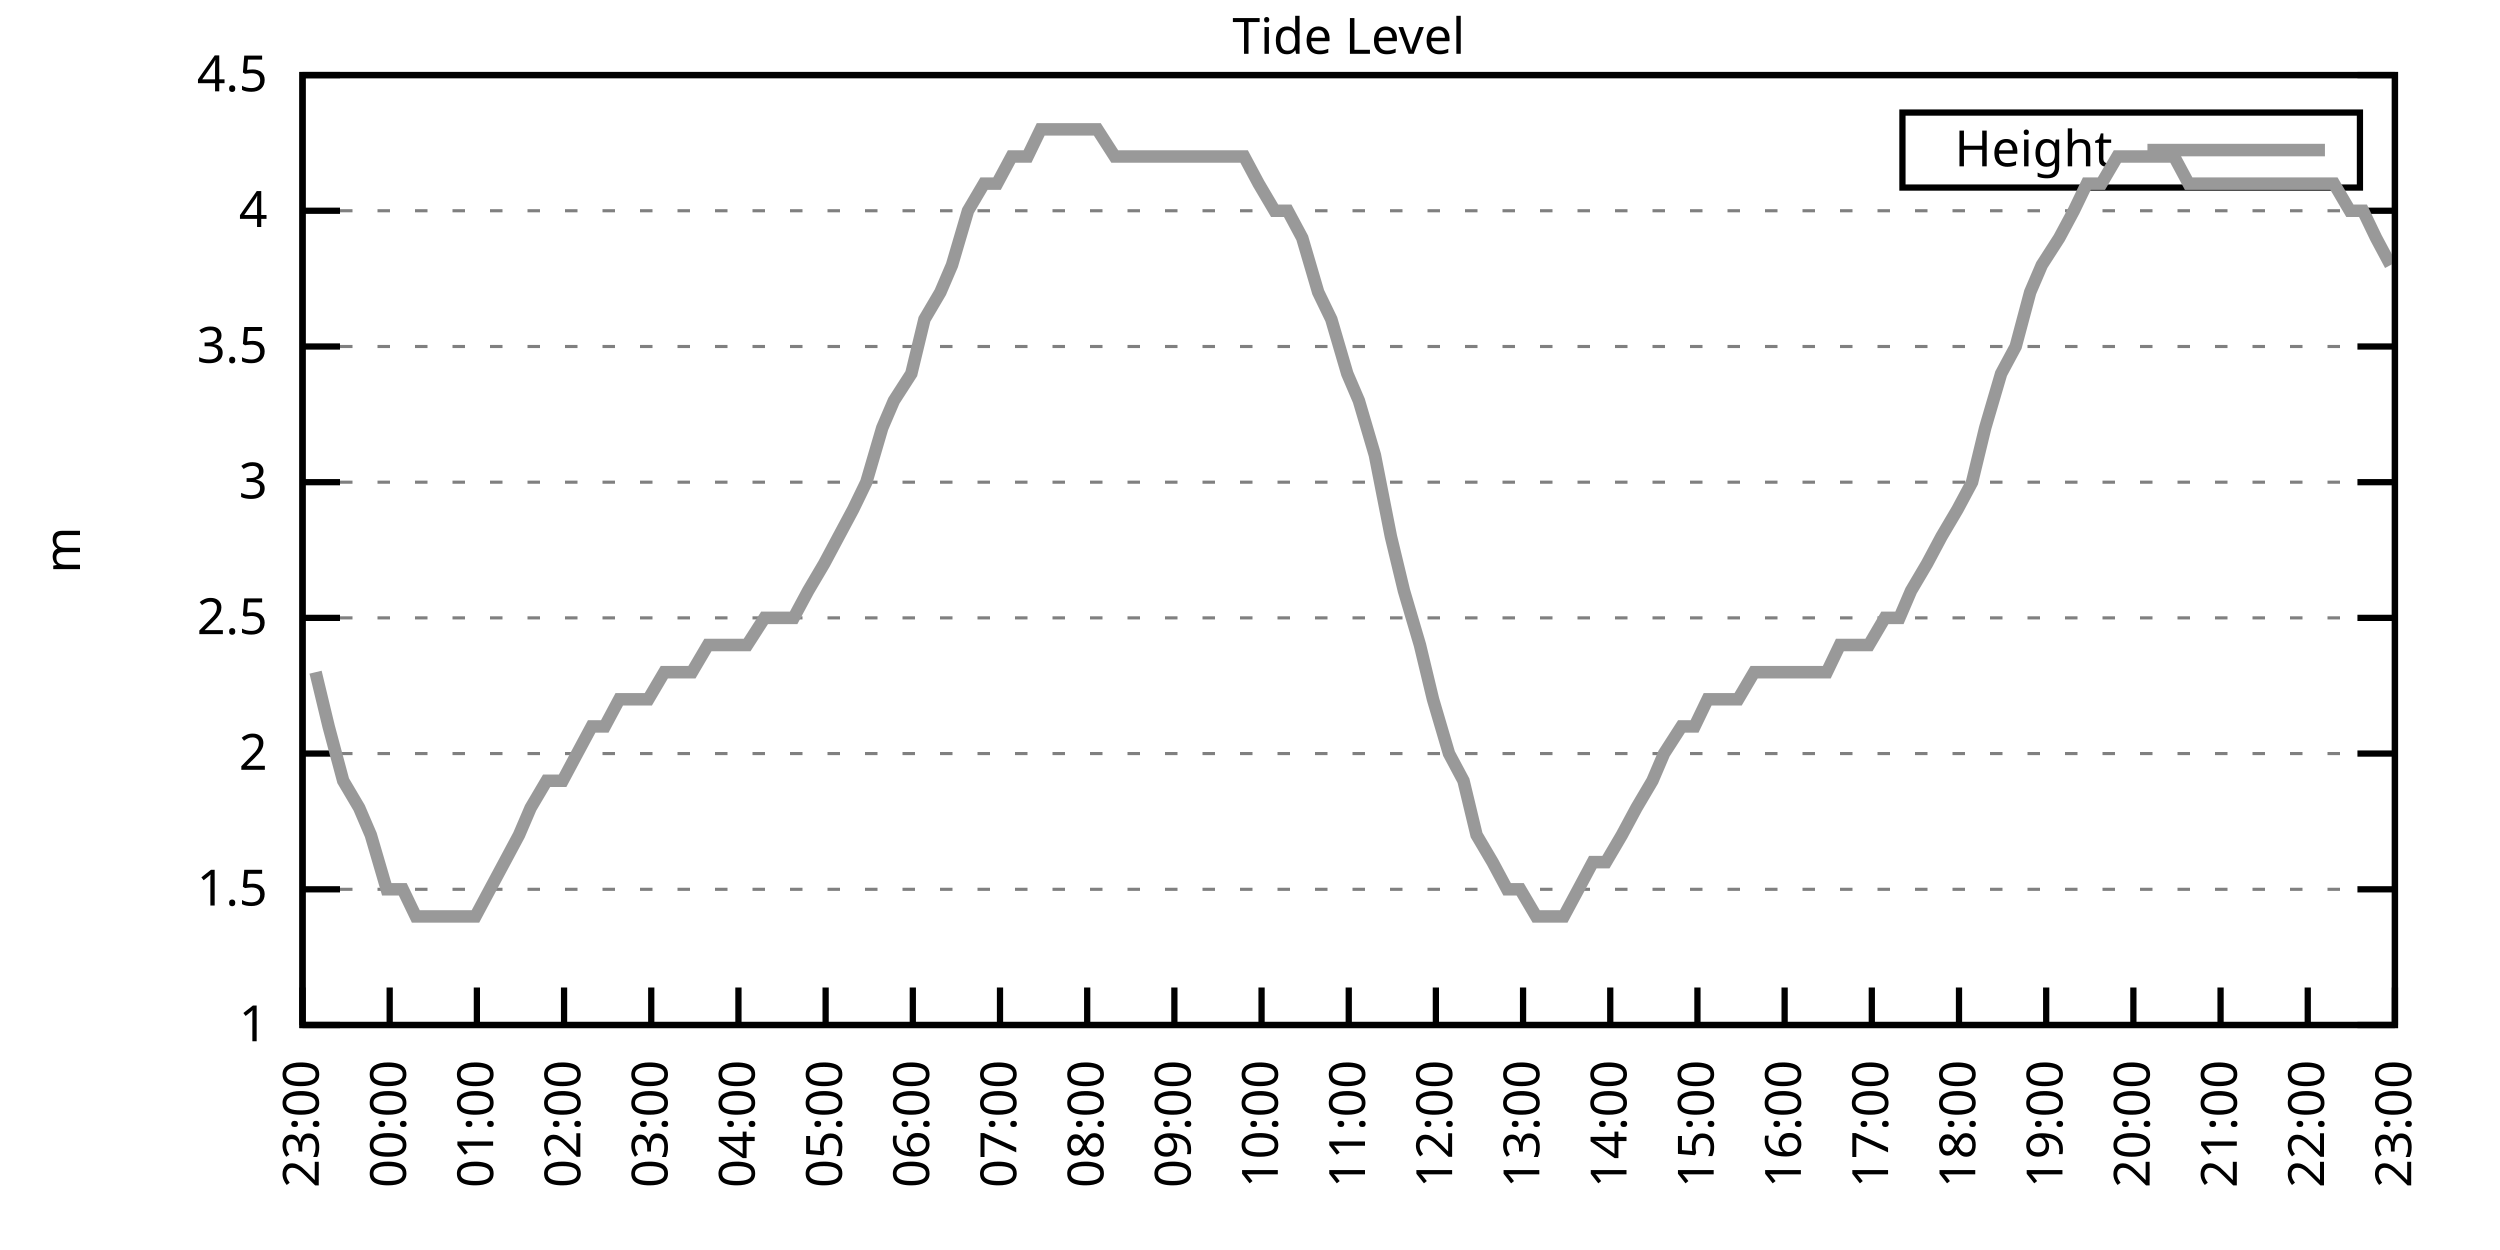
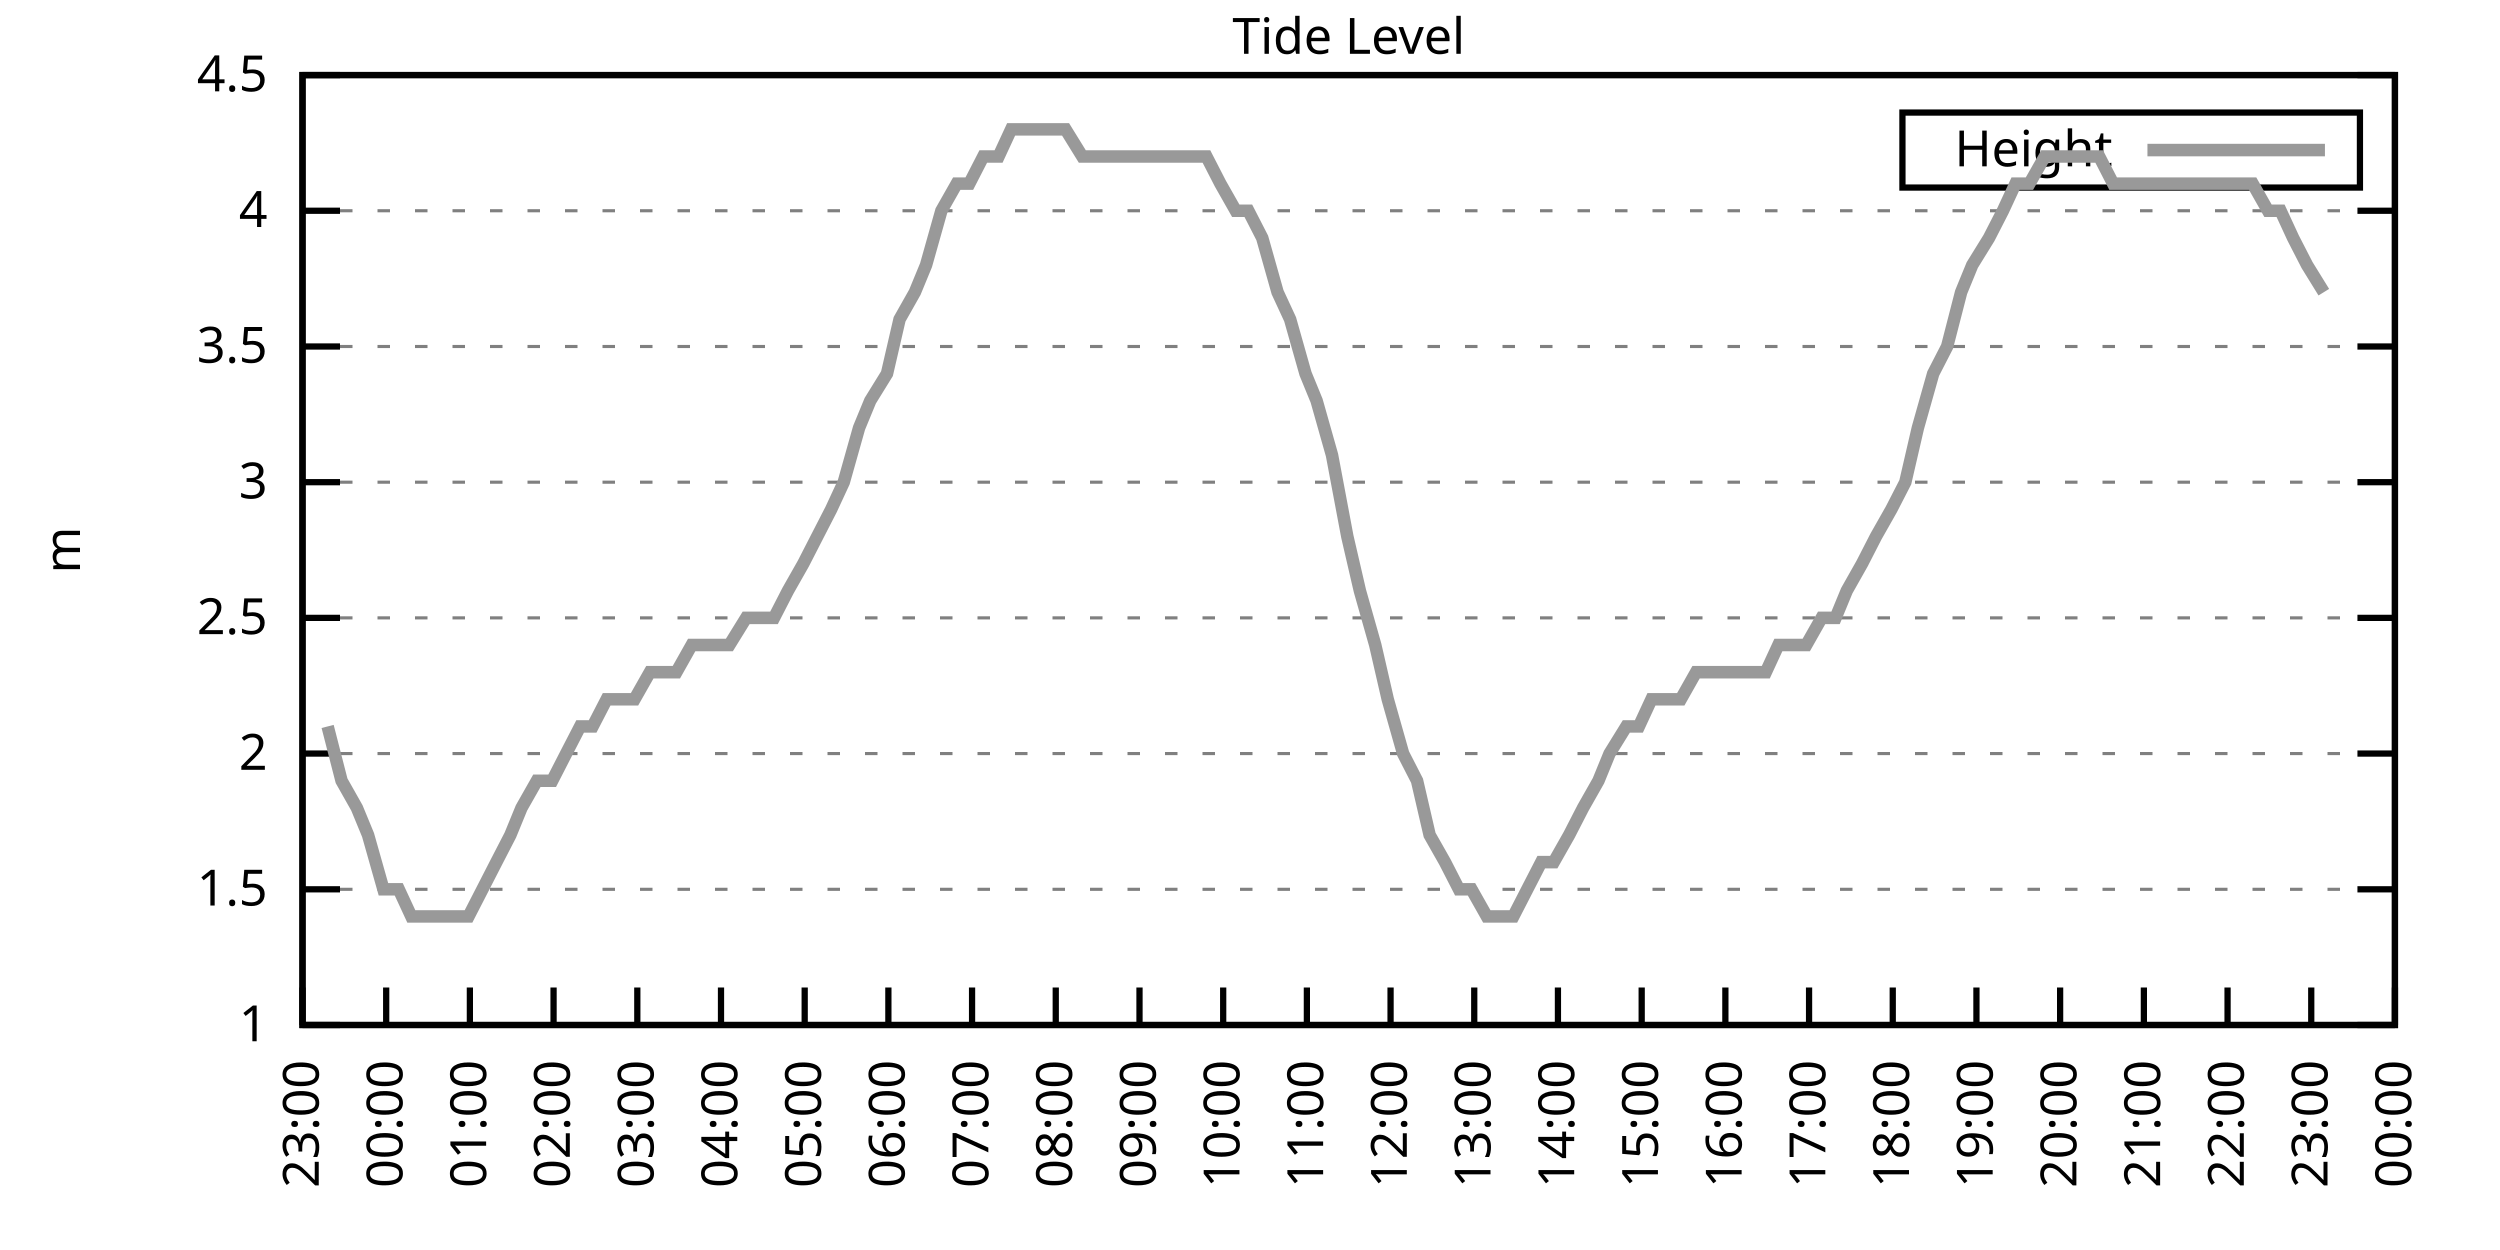
<svg xmlns="http://www.w3.org/2000/svg" xmlns:xlink="http://www.w3.org/1999/xlink" width="400" height="200" viewBox="0 0 400 200">
  <g id="gnuplot_canvas">
    <rect x="0" y="0" width="400" height="200" fill="none" />
    <defs>
      <circle id="gpDot" r="0.5" stroke-width="0.5" stroke="currentColor" />
      <path id="gpPt0" stroke-width="0.333" stroke="currentColor" d="M-1,0 h2 M0,-1 v2" />
      <path id="gpPt1" stroke-width="0.333" stroke="currentColor" d="M-1,-1 L1,1 M1,-1 L-1,1" />
      <path id="gpPt2" stroke-width="0.333" stroke="currentColor" d="M-1,0 L1,0 M0,-1 L0,1 M-1,-1 L1,1 M-1,1 L1,-1" />
      <rect id="gpPt3" stroke-width="0.333" stroke="currentColor" x="-1" y="-1" width="2" height="2" />
      <rect id="gpPt4" stroke-width="0.333" stroke="currentColor" fill="currentColor" x="-1" y="-1" width="2" height="2" />
      <circle id="gpPt5" stroke-width="0.333" stroke="currentColor" cx="0" cy="0" r="1" />
      <use xlink:href="#gpPt5" id="gpPt6" fill="currentColor" stroke="none" />
      <path id="gpPt7" stroke-width="0.333" stroke="currentColor" d="M0,-1.33 L-1.33,0.67 L1.33,0.67 z" />
      <use xlink:href="#gpPt7" id="gpPt8" fill="currentColor" stroke="none" />
      <use xlink:href="#gpPt7" id="gpPt9" stroke="currentColor" transform="rotate(180)" />
      <use xlink:href="#gpPt9" id="gpPt10" fill="currentColor" stroke="none" />
      <use xlink:href="#gpPt3" id="gpPt11" stroke="currentColor" transform="rotate(45)" />
      <use xlink:href="#gpPt11" id="gpPt12" fill="currentColor" stroke="none" />
      <path id="gpPt13" stroke-width="0.333" stroke="currentColor" d="M0,1.330 L1.265,0.411 L0.782,-1.067 L-0.782,-1.076 L-1.265,0.411 z" />
      <use xlink:href="#gpPt13" id="gpPt14" fill="currentColor" stroke="none" />
      <filter id="textbox" filterUnits="objectBoundingBox" x="0" y="0" height="1" width="1">
        <feFlood flood-color="white" flood-opacity="1" result="bgnd" />
        <feComposite in="SourceGraphic" in2="bgnd" operator="atop" />
      </filter>
      <filter id="greybox" filterUnits="objectBoundingBox" x="0" y="0" height="1" width="1">
        <feFlood flood-color="lightgrey" flood-opacity="1" result="grey" />
        <feComposite in="SourceGraphic" in2="grey" operator="atop" />
      </filter>
    </defs>
    <g fill="none" color="white" stroke="currentColor" stroke-width="1.00" stroke-linecap="butt" stroke-linejoin="miter">
</g>
    <g fill="none" color="black" stroke="currentColor" stroke-width="1.00" stroke-linecap="butt" stroke-linejoin="miter">
      <g stroke="none" shape-rendering="crispEdges">
        <polygon fill="rgb(255, 255, 255)" points="48.40,164.00 383.18,164.00 383.18,12.02 48.40,12.02 " />
      </g>
    </g>
    <g fill="none" color="black" stroke="currentColor" stroke-width="1.00" stroke-linecap="butt" stroke-linejoin="miter">
</g>
    <g fill="none" color="black" stroke="black" stroke-width="0.50" stroke-linecap="butt" stroke-linejoin="miter">
</g>
    <g fill="none" color="gray" stroke="currentColor" stroke-width="0.50" stroke-linecap="butt" stroke-linejoin="miter">
      <path stroke="gray" stroke-dasharray="2,4" class="gridline" d="M48.40,164.00 L383.19,164.00  " />
    </g>
    <g fill="none" color="gray" stroke="gray" stroke-width="1.00" stroke-linecap="butt" stroke-linejoin="miter">
</g>
    <g fill="none" color="black" stroke="currentColor" stroke-width="1.00" stroke-linecap="butt" stroke-linejoin="miter">
      <path stroke="black" d="M48.40,164.00 L54.40,164.00 M383.19,164.00 L377.19,164.00  " />
      <g transform="translate(42.80,166.60)" stroke="none" fill="black" font-family="Sans" font-size="8.00" text-anchor="end">
        <text>
          <tspan font-family="Sans"> 1</tspan>
        </text>
      </g>
    </g>
    <g fill="none" color="black" stroke="currentColor" stroke-width="1.00" stroke-linecap="butt" stroke-linejoin="miter">
</g>
    <g fill="none" color="black" stroke="black" stroke-width="0.50" stroke-linecap="butt" stroke-linejoin="miter">
</g>
    <g fill="none" color="gray" stroke="currentColor" stroke-width="0.50" stroke-linecap="butt" stroke-linejoin="miter">
      <path stroke="gray" stroke-dasharray="2,4" class="gridline" d="M48.40,142.29 L383.19,142.29  " />
    </g>
    <g fill="none" color="gray" stroke="gray" stroke-width="1.00" stroke-linecap="butt" stroke-linejoin="miter">
</g>
    <g fill="none" color="black" stroke="currentColor" stroke-width="1.00" stroke-linecap="butt" stroke-linejoin="miter">
      <path stroke="black" d="M48.40,142.29 L54.40,142.29 M383.19,142.29 L377.19,142.29  " />
      <g transform="translate(42.80,144.89)" stroke="none" fill="black" font-family="Sans" font-size="8.00" text-anchor="end">
        <text>
          <tspan font-family="Sans"> 1.5</tspan>
        </text>
      </g>
    </g>
    <g fill="none" color="black" stroke="currentColor" stroke-width="1.00" stroke-linecap="butt" stroke-linejoin="miter">
</g>
    <g fill="none" color="black" stroke="black" stroke-width="0.50" stroke-linecap="butt" stroke-linejoin="miter">
</g>
    <g fill="none" color="gray" stroke="currentColor" stroke-width="0.50" stroke-linecap="butt" stroke-linejoin="miter">
      <path stroke="gray" stroke-dasharray="2,4" class="gridline" d="M48.40,120.57 L383.19,120.57  " />
    </g>
    <g fill="none" color="gray" stroke="gray" stroke-width="1.00" stroke-linecap="butt" stroke-linejoin="miter">
</g>
    <g fill="none" color="black" stroke="currentColor" stroke-width="1.00" stroke-linecap="butt" stroke-linejoin="miter">
      <path stroke="black" d="M48.40,120.57 L54.40,120.57 M383.19,120.57 L377.19,120.57  " />
      <g transform="translate(42.80,123.17)" stroke="none" fill="black" font-family="Sans" font-size="8.00" text-anchor="end">
        <text>
          <tspan font-family="Sans"> 2</tspan>
        </text>
      </g>
    </g>
    <g fill="none" color="black" stroke="currentColor" stroke-width="1.00" stroke-linecap="butt" stroke-linejoin="miter">
</g>
    <g fill="none" color="black" stroke="black" stroke-width="0.50" stroke-linecap="butt" stroke-linejoin="miter">
</g>
    <g fill="none" color="gray" stroke="currentColor" stroke-width="0.50" stroke-linecap="butt" stroke-linejoin="miter">
      <path stroke="gray" stroke-dasharray="2,4" class="gridline" d="M48.40,98.86 L383.19,98.86  " />
    </g>
    <g fill="none" color="gray" stroke="gray" stroke-width="1.00" stroke-linecap="butt" stroke-linejoin="miter">
</g>
    <g fill="none" color="black" stroke="currentColor" stroke-width="1.00" stroke-linecap="butt" stroke-linejoin="miter">
      <path stroke="black" d="M48.40,98.86 L54.40,98.86 M383.19,98.86 L377.19,98.86  " />
      <g transform="translate(42.80,101.46)" stroke="none" fill="black" font-family="Sans" font-size="8.00" text-anchor="end">
        <text>
          <tspan font-family="Sans"> 2.5</tspan>
        </text>
      </g>
    </g>
    <g fill="none" color="black" stroke="currentColor" stroke-width="1.00" stroke-linecap="butt" stroke-linejoin="miter">
</g>
    <g fill="none" color="black" stroke="black" stroke-width="0.50" stroke-linecap="butt" stroke-linejoin="miter">
</g>
    <g fill="none" color="gray" stroke="currentColor" stroke-width="0.50" stroke-linecap="butt" stroke-linejoin="miter">
      <path stroke="gray" stroke-dasharray="2,4" class="gridline" d="M48.40,77.15 L383.19,77.15  " />
    </g>
    <g fill="none" color="gray" stroke="gray" stroke-width="1.00" stroke-linecap="butt" stroke-linejoin="miter">
</g>
    <g fill="none" color="black" stroke="currentColor" stroke-width="1.00" stroke-linecap="butt" stroke-linejoin="miter">
      <path stroke="black" d="M48.40,77.15 L54.40,77.15 M383.19,77.15 L377.19,77.15  " />
      <g transform="translate(42.80,79.75)" stroke="none" fill="black" font-family="Sans" font-size="8.00" text-anchor="end">
        <text>
          <tspan font-family="Sans"> 3</tspan>
        </text>
      </g>
    </g>
    <g fill="none" color="black" stroke="currentColor" stroke-width="1.00" stroke-linecap="butt" stroke-linejoin="miter">
</g>
    <g fill="none" color="black" stroke="black" stroke-width="0.50" stroke-linecap="butt" stroke-linejoin="miter">
</g>
    <g fill="none" color="gray" stroke="currentColor" stroke-width="0.50" stroke-linecap="butt" stroke-linejoin="miter">
      <path stroke="gray" stroke-dasharray="2,4" class="gridline" d="M48.40,55.44 L383.19,55.44  " />
    </g>
    <g fill="none" color="gray" stroke="gray" stroke-width="1.00" stroke-linecap="butt" stroke-linejoin="miter">
</g>
    <g fill="none" color="black" stroke="currentColor" stroke-width="1.00" stroke-linecap="butt" stroke-linejoin="miter">
      <path stroke="black" d="M48.40,55.44 L54.40,55.44 M383.19,55.44 L377.19,55.44  " />
      <g transform="translate(42.80,58.04)" stroke="none" fill="black" font-family="Sans" font-size="8.00" text-anchor="end">
        <text>
          <tspan font-family="Sans"> 3.5</tspan>
        </text>
      </g>
    </g>
    <g fill="none" color="black" stroke="currentColor" stroke-width="1.00" stroke-linecap="butt" stroke-linejoin="miter">
</g>
    <g fill="none" color="black" stroke="black" stroke-width="0.50" stroke-linecap="butt" stroke-linejoin="miter">
</g>
    <g fill="none" color="gray" stroke="currentColor" stroke-width="0.50" stroke-linecap="butt" stroke-linejoin="miter">
      <path stroke="gray" stroke-dasharray="2,4" class="gridline" d="M48.40,33.72 L383.19,33.72  " />
    </g>
    <g fill="none" color="gray" stroke="gray" stroke-width="1.00" stroke-linecap="butt" stroke-linejoin="miter">
</g>
    <g fill="none" color="black" stroke="currentColor" stroke-width="1.00" stroke-linecap="butt" stroke-linejoin="miter">
      <path stroke="black" d="M48.40,33.72 L54.40,33.72 M383.19,33.72 L377.19,33.72  " />
      <g transform="translate(42.80,36.32)" stroke="none" fill="black" font-family="Sans" font-size="8.00" text-anchor="end">
        <text>
          <tspan font-family="Sans"> 4</tspan>
        </text>
      </g>
    </g>
    <g fill="none" color="black" stroke="currentColor" stroke-width="1.00" stroke-linecap="butt" stroke-linejoin="miter">
</g>
    <g fill="none" color="black" stroke="black" stroke-width="0.50" stroke-linecap="butt" stroke-linejoin="miter">
</g>
    <g fill="none" color="gray" stroke="currentColor" stroke-width="0.50" stroke-linecap="butt" stroke-linejoin="miter">
      <path stroke="gray" stroke-dasharray="2,4" class="gridline" d="M48.40,12.01 L383.19,12.01  " />
    </g>
    <g fill="none" color="gray" stroke="gray" stroke-width="1.00" stroke-linecap="butt" stroke-linejoin="miter">
</g>
    <g fill="none" color="black" stroke="currentColor" stroke-width="1.00" stroke-linecap="butt" stroke-linejoin="miter">
      <path stroke="black" d="M48.40,12.01 L54.40,12.01 M383.19,12.01 L377.19,12.01  " />
      <g transform="translate(42.80,14.61)" stroke="none" fill="black" font-family="Sans" font-size="8.00" text-anchor="end">
        <text>
          <tspan font-family="Sans"> 4.5</tspan>
        </text>
      </g>
    </g>
    <g fill="none" color="black" stroke="currentColor" stroke-width="1.00" stroke-linecap="butt" stroke-linejoin="miter">
      <path stroke="black" d="M48.40,164.00 L48.40,158.00  " />
      <g transform="translate(51.00,169.60) rotate(270.00)" stroke="none" fill="black" font-family="Sans" font-size="8.00" text-anchor="end">
        <text>
          <tspan font-family="Sans">23:00</tspan>
        </text>
      </g>
    </g>
    <g fill="none" color="black" stroke="currentColor" stroke-width="1.00" stroke-linecap="butt" stroke-linejoin="miter">
-       <path stroke="black" d="M62.35,164.00 L62.35,158.00  " />
-       <g transform="translate(64.95,169.60) rotate(270.00)" stroke="none" fill="black" font-family="Sans" font-size="8.00" text-anchor="end">
+       <path stroke="black" d="M61.79,164.00 L61.79,158.00  " />
+       <g transform="translate(64.39,169.60) rotate(270.00)" stroke="none" fill="black" font-family="Sans" font-size="8.00" text-anchor="end">
        <text>
          <tspan font-family="Sans">00:00</tspan>
        </text>
      </g>
    </g>
    <g fill="none" color="black" stroke="currentColor" stroke-width="1.00" stroke-linecap="butt" stroke-linejoin="miter">
-       <path stroke="black" d="M76.30,164.00 L76.30,158.00  " />
-       <g transform="translate(78.90,169.60) rotate(270.00)" stroke="none" fill="black" font-family="Sans" font-size="8.00" text-anchor="end">
+       <path stroke="black" d="M75.18,164.00 L75.18,158.00  " />
+       <g transform="translate(77.78,169.60) rotate(270.00)" stroke="none" fill="black" font-family="Sans" font-size="8.00" text-anchor="end">
        <text>
          <tspan font-family="Sans">01:00</tspan>
        </text>
      </g>
    </g>
    <g fill="none" color="black" stroke="currentColor" stroke-width="1.00" stroke-linecap="butt" stroke-linejoin="miter">
-       <path stroke="black" d="M90.25,164.00 L90.25,158.00  " />
-       <g transform="translate(92.85,169.60) rotate(270.00)" stroke="none" fill="black" font-family="Sans" font-size="8.00" text-anchor="end">
+       <path stroke="black" d="M88.57,164.00 L88.57,158.00  " />
+       <g transform="translate(91.17,169.60) rotate(270.00)" stroke="none" fill="black" font-family="Sans" font-size="8.00" text-anchor="end">
        <text>
          <tspan font-family="Sans">02:00</tspan>
        </text>
      </g>
    </g>
    <g fill="none" color="black" stroke="currentColor" stroke-width="1.00" stroke-linecap="butt" stroke-linejoin="miter">
-       <path stroke="black" d="M104.20,164.00 L104.20,158.00  " />
-       <g transform="translate(106.80,169.60) rotate(270.00)" stroke="none" fill="black" font-family="Sans" font-size="8.00" text-anchor="end">
+       <path stroke="black" d="M101.97,164.00 L101.97,158.00  " />
+       <g transform="translate(104.57,169.60) rotate(270.00)" stroke="none" fill="black" font-family="Sans" font-size="8.00" text-anchor="end">
        <text>
          <tspan font-family="Sans">03:00</tspan>
        </text>
      </g>
    </g>
    <g fill="none" color="black" stroke="currentColor" stroke-width="1.00" stroke-linecap="butt" stroke-linejoin="miter">
-       <path stroke="black" d="M118.15,164.00 L118.15,158.00  " />
-       <g transform="translate(120.75,169.60) rotate(270.00)" stroke="none" fill="black" font-family="Sans" font-size="8.00" text-anchor="end">
+       <path stroke="black" d="M115.36,164.00 L115.36,158.00  " />
+       <g transform="translate(117.96,169.60) rotate(270.00)" stroke="none" fill="black" font-family="Sans" font-size="8.00" text-anchor="end">
        <text>
          <tspan font-family="Sans">04:00</tspan>
        </text>
      </g>
    </g>
    <g fill="none" color="black" stroke="currentColor" stroke-width="1.00" stroke-linecap="butt" stroke-linejoin="miter">
-       <path stroke="black" d="M132.10,164.00 L132.10,158.00  " />
-       <g transform="translate(134.70,169.60) rotate(270.00)" stroke="none" fill="black" font-family="Sans" font-size="8.00" text-anchor="end">
+       <path stroke="black" d="M128.75,164.00 L128.75,158.00  " />
+       <g transform="translate(131.35,169.60) rotate(270.00)" stroke="none" fill="black" font-family="Sans" font-size="8.00" text-anchor="end">
        <text>
          <tspan font-family="Sans">05:00</tspan>
        </text>
      </g>
    </g>
    <g fill="none" color="black" stroke="currentColor" stroke-width="1.00" stroke-linecap="butt" stroke-linejoin="miter">
-       <path stroke="black" d="M146.05,164.00 L146.05,158.00  " />
-       <g transform="translate(148.65,169.60) rotate(270.00)" stroke="none" fill="black" font-family="Sans" font-size="8.00" text-anchor="end">
+       <path stroke="black" d="M142.14,164.00 L142.14,158.00  " />
+       <g transform="translate(144.74,169.60) rotate(270.00)" stroke="none" fill="black" font-family="Sans" font-size="8.00" text-anchor="end">
        <text>
          <tspan font-family="Sans">06:00</tspan>
        </text>
      </g>
    </g>
    <g fill="none" color="black" stroke="currentColor" stroke-width="1.00" stroke-linecap="butt" stroke-linejoin="miter">
-       <path stroke="black" d="M160.00,164.00 L160.00,158.00  " />
-       <g transform="translate(162.60,169.60) rotate(270.00)" stroke="none" fill="black" font-family="Sans" font-size="8.00" text-anchor="end">
+       <path stroke="black" d="M155.53,164.00 L155.53,158.00  " />
+       <g transform="translate(158.13,169.60) rotate(270.00)" stroke="none" fill="black" font-family="Sans" font-size="8.00" text-anchor="end">
        <text>
          <tspan font-family="Sans">07:00</tspan>
        </text>
      </g>
    </g>
    <g fill="none" color="black" stroke="currentColor" stroke-width="1.00" stroke-linecap="butt" stroke-linejoin="miter">
-       <path stroke="black" d="M173.95,164.00 L173.95,158.00  " />
-       <g transform="translate(176.55,169.60) rotate(270.00)" stroke="none" fill="black" font-family="Sans" font-size="8.00" text-anchor="end">
+       <path stroke="black" d="M168.92,164.00 L168.92,158.00  " />
+       <g transform="translate(171.52,169.60) rotate(270.00)" stroke="none" fill="black" font-family="Sans" font-size="8.00" text-anchor="end">
        <text>
          <tspan font-family="Sans">08:00</tspan>
        </text>
      </g>
    </g>
    <g fill="none" color="black" stroke="currentColor" stroke-width="1.00" stroke-linecap="butt" stroke-linejoin="miter">
-       <path stroke="black" d="M187.90,164.00 L187.90,158.00  " />
-       <g transform="translate(190.50,169.60) rotate(270.00)" stroke="none" fill="black" font-family="Sans" font-size="8.00" text-anchor="end">
+       <path stroke="black" d="M182.32,164.00 L182.32,158.00  " />
+       <g transform="translate(184.92,169.60) rotate(270.00)" stroke="none" fill="black" font-family="Sans" font-size="8.00" text-anchor="end">
        <text>
          <tspan font-family="Sans">09:00</tspan>
        </text>
      </g>
    </g>
    <g fill="none" color="black" stroke="currentColor" stroke-width="1.00" stroke-linecap="butt" stroke-linejoin="miter">
-       <path stroke="black" d="M201.85,164.00 L201.85,158.00  " />
-       <g transform="translate(204.45,169.60) rotate(270.00)" stroke="none" fill="black" font-family="Sans" font-size="8.00" text-anchor="end">
+       <path stroke="black" d="M195.71,164.00 L195.71,158.00  " />
+       <g transform="translate(198.31,169.60) rotate(270.00)" stroke="none" fill="black" font-family="Sans" font-size="8.00" text-anchor="end">
        <text>
          <tspan font-family="Sans">10:00</tspan>
        </text>
      </g>
    </g>
    <g fill="none" color="black" stroke="currentColor" stroke-width="1.00" stroke-linecap="butt" stroke-linejoin="miter">
-       <path stroke="black" d="M215.80,164.00 L215.80,158.00  " />
-       <g transform="translate(218.40,169.60) rotate(270.00)" stroke="none" fill="black" font-family="Sans" font-size="8.00" text-anchor="end">
+       <path stroke="black" d="M209.10,164.00 L209.10,158.00  " />
+       <g transform="translate(211.70,169.60) rotate(270.00)" stroke="none" fill="black" font-family="Sans" font-size="8.00" text-anchor="end">
        <text>
          <tspan font-family="Sans">11:00</tspan>
        </text>
      </g>
    </g>
    <g fill="none" color="black" stroke="currentColor" stroke-width="1.00" stroke-linecap="butt" stroke-linejoin="miter">
-       <path stroke="black" d="M229.74,164.00 L229.74,158.00  " />
-       <g transform="translate(232.34,169.60) rotate(270.00)" stroke="none" fill="black" font-family="Sans" font-size="8.00" text-anchor="end">
+       <path stroke="black" d="M222.49,164.00 L222.49,158.00  " />
+       <g transform="translate(225.09,169.60) rotate(270.00)" stroke="none" fill="black" font-family="Sans" font-size="8.00" text-anchor="end">
        <text>
          <tspan font-family="Sans">12:00</tspan>
        </text>
      </g>
    </g>
    <g fill="none" color="black" stroke="currentColor" stroke-width="1.00" stroke-linecap="butt" stroke-linejoin="miter">
-       <path stroke="black" d="M243.69,164.00 L243.69,158.00  " />
-       <g transform="translate(246.29,169.60) rotate(270.00)" stroke="none" fill="black" font-family="Sans" font-size="8.00" text-anchor="end">
+       <path stroke="black" d="M235.88,164.00 L235.88,158.00  " />
+       <g transform="translate(238.48,169.60) rotate(270.00)" stroke="none" fill="black" font-family="Sans" font-size="8.00" text-anchor="end">
        <text>
          <tspan font-family="Sans">13:00</tspan>
        </text>
      </g>
    </g>
    <g fill="none" color="black" stroke="currentColor" stroke-width="1.00" stroke-linecap="butt" stroke-linejoin="miter">
-       <path stroke="black" d="M257.64,164.00 L257.64,158.00  " />
-       <g transform="translate(260.24,169.60) rotate(270.00)" stroke="none" fill="black" font-family="Sans" font-size="8.00" text-anchor="end">
+       <path stroke="black" d="M249.27,164.00 L249.27,158.00  " />
+       <g transform="translate(251.87,169.60) rotate(270.00)" stroke="none" fill="black" font-family="Sans" font-size="8.00" text-anchor="end">
        <text>
          <tspan font-family="Sans">14:00</tspan>
        </text>
      </g>
    </g>
    <g fill="none" color="black" stroke="currentColor" stroke-width="1.00" stroke-linecap="butt" stroke-linejoin="miter">
-       <path stroke="black" d="M271.59,164.00 L271.59,158.00  " />
-       <g transform="translate(274.19,169.60) rotate(270.00)" stroke="none" fill="black" font-family="Sans" font-size="8.00" text-anchor="end">
+       <path stroke="black" d="M262.67,164.00 L262.67,158.00  " />
+       <g transform="translate(265.27,169.60) rotate(270.00)" stroke="none" fill="black" font-family="Sans" font-size="8.00" text-anchor="end">
        <text>
          <tspan font-family="Sans">15:00</tspan>
        </text>
      </g>
    </g>
    <g fill="none" color="black" stroke="currentColor" stroke-width="1.00" stroke-linecap="butt" stroke-linejoin="miter">
-       <path stroke="black" d="M285.54,164.00 L285.54,158.00  " />
-       <g transform="translate(288.14,169.60) rotate(270.00)" stroke="none" fill="black" font-family="Sans" font-size="8.00" text-anchor="end">
+       <path stroke="black" d="M276.06,164.00 L276.06,158.00  " />
+       <g transform="translate(278.66,169.60) rotate(270.00)" stroke="none" fill="black" font-family="Sans" font-size="8.00" text-anchor="end">
        <text>
          <tspan font-family="Sans">16:00</tspan>
        </text>
      </g>
    </g>
    <g fill="none" color="black" stroke="currentColor" stroke-width="1.00" stroke-linecap="butt" stroke-linejoin="miter">
-       <path stroke="black" d="M299.49,164.00 L299.49,158.00  " />
-       <g transform="translate(302.09,169.60) rotate(270.00)" stroke="none" fill="black" font-family="Sans" font-size="8.00" text-anchor="end">
+       <path stroke="black" d="M289.45,164.00 L289.45,158.00  " />
+       <g transform="translate(292.05,169.60) rotate(270.00)" stroke="none" fill="black" font-family="Sans" font-size="8.00" text-anchor="end">
        <text>
          <tspan font-family="Sans">17:00</tspan>
        </text>
      </g>
    </g>
    <g fill="none" color="black" stroke="currentColor" stroke-width="1.00" stroke-linecap="butt" stroke-linejoin="miter">
-       <path stroke="black" d="M313.44,164.00 L313.44,158.00  " />
-       <g transform="translate(316.04,169.60) rotate(270.00)" stroke="none" fill="black" font-family="Sans" font-size="8.00" text-anchor="end">
+       <path stroke="black" d="M302.84,164.00 L302.84,158.00  " />
+       <g transform="translate(305.44,169.60) rotate(270.00)" stroke="none" fill="black" font-family="Sans" font-size="8.00" text-anchor="end">
        <text>
          <tspan font-family="Sans">18:00</tspan>
        </text>
      </g>
    </g>
    <g fill="none" color="black" stroke="currentColor" stroke-width="1.00" stroke-linecap="butt" stroke-linejoin="miter">
-       <path stroke="black" d="M327.39,164.00 L327.39,158.00  " />
-       <g transform="translate(329.99,169.60) rotate(270.00)" stroke="none" fill="black" font-family="Sans" font-size="8.00" text-anchor="end">
+       <path stroke="black" d="M316.23,164.00 L316.23,158.00  " />
+       <g transform="translate(318.83,169.60) rotate(270.00)" stroke="none" fill="black" font-family="Sans" font-size="8.00" text-anchor="end">
        <text>
          <tspan font-family="Sans">19:00</tspan>
        </text>
      </g>
    </g>
    <g fill="none" color="black" stroke="currentColor" stroke-width="1.00" stroke-linecap="butt" stroke-linejoin="miter">
-       <path stroke="black" d="M341.34,164.00 L341.34,158.00  " />
-       <g transform="translate(343.94,169.60) rotate(270.00)" stroke="none" fill="black" font-family="Sans" font-size="8.00" text-anchor="end">
+       <path stroke="black" d="M329.62,164.00 L329.62,158.00  " />
+       <g transform="translate(332.22,169.60) rotate(270.00)" stroke="none" fill="black" font-family="Sans" font-size="8.00" text-anchor="end">
        <text>
          <tspan font-family="Sans">20:00</tspan>
        </text>
      </g>
    </g>
    <g fill="none" color="black" stroke="currentColor" stroke-width="1.00" stroke-linecap="butt" stroke-linejoin="miter">
-       <path stroke="black" d="M355.29,164.00 L355.29,158.00  " />
-       <g transform="translate(357.89,169.60) rotate(270.00)" stroke="none" fill="black" font-family="Sans" font-size="8.00" text-anchor="end">
+       <path stroke="black" d="M343.02,164.00 L343.02,158.00  " />
+       <g transform="translate(345.62,169.60) rotate(270.00)" stroke="none" fill="black" font-family="Sans" font-size="8.00" text-anchor="end">
        <text>
          <tspan font-family="Sans">21:00</tspan>
        </text>
      </g>
    </g>
    <g fill="none" color="black" stroke="currentColor" stroke-width="1.00" stroke-linecap="butt" stroke-linejoin="miter">
-       <path stroke="black" d="M369.24,164.00 L369.24,158.00  " />
-       <g transform="translate(371.84,169.60) rotate(270.00)" stroke="none" fill="black" font-family="Sans" font-size="8.00" text-anchor="end">
+       <path stroke="black" d="M356.41,164.00 L356.41,158.00  " />
+       <g transform="translate(359.01,169.60) rotate(270.00)" stroke="none" fill="black" font-family="Sans" font-size="8.00" text-anchor="end">
        <text>
          <tspan font-family="Sans">22:00</tspan>
+         </text>
+       </g>
+     </g>
+     <g fill="none" color="black" stroke="currentColor" stroke-width="1.00" stroke-linecap="butt" stroke-linejoin="miter">
+       <path stroke="black" d="M369.80,164.00 L369.80,158.00  " />
+       <g transform="translate(372.40,169.60) rotate(270.00)" stroke="none" fill="black" font-family="Sans" font-size="8.00" text-anchor="end">
+         <text>
+           <tspan font-family="Sans">23:00</tspan>
        </text>
      </g>
    </g>
    <g fill="none" color="black" stroke="currentColor" stroke-width="1.00" stroke-linecap="butt" stroke-linejoin="miter">
      <path stroke="black" d="M383.19,164.00 L383.19,158.00  " />
      <g transform="translate(385.79,169.60) rotate(270.00)" stroke="none" fill="black" font-family="Sans" font-size="8.00" text-anchor="end">
        <text>
-           <tspan font-family="Sans">23:00</tspan>
+           <tspan font-family="Sans">00:00</tspan>
        </text>
      </g>
    </g>
    <g fill="none" color="black" stroke="currentColor" stroke-width="1.00" stroke-linecap="butt" stroke-linejoin="miter">
</g>
    <g fill="none" color="black" stroke="currentColor" stroke-width="1.00" stroke-linecap="butt" stroke-linejoin="miter">
      <path stroke="black" d="M48.40,12.01 L48.40,164.00 L383.19,164.00 L383.19,12.01 L48.40,12.01 Z  " />
    </g>
    <g fill="none" color="black" stroke="currentColor" stroke-width="1.00" stroke-linecap="butt" stroke-linejoin="miter">
</g>
    <g fill="none" color="black" stroke="currentColor" stroke-width="1.00" stroke-linecap="butt" stroke-linejoin="miter">
      <path stroke="black" d="M304.39,30.01 L304.39,18.01 L377.59,18.01 L377.59,30.01 L304.39,30.01 Z  " />
    </g>
    <g id="Tide_level_plot_1">
      <g fill="none" color="white" stroke="black" stroke-width="2.00" stroke-linecap="butt" stroke-linejoin="miter">
</g>
      <g fill="none" color="black" stroke="currentColor" stroke-width="2.00" stroke-linecap="butt" stroke-linejoin="miter">
        <g transform="translate(337.99,26.61)" stroke="none" fill="black" font-family="Sans" font-size="8.00" text-anchor="end">
          <text>
            <tspan font-family="Sans">Height</tspan>
          </text>
        </g>
      </g>
      <g fill="none" color="black" stroke="currentColor" stroke-width="2.00" stroke-linecap="butt" stroke-linejoin="miter">
-         <path stroke="rgb(153, 153, 153)" d="M343.59,24.01 L371.99,24.01 M50.49,107.55 L52.58,116.23 L54.91,124.92 L57.47,129.26 L59.33,133.60 L61.88,142.29   L64.44,142.29 L66.53,146.63 L68.63,146.63 L71.42,146.63 L73.74,146.63 L76.07,146.63 L78.39,142.29 L80.72,137.94   L83.04,133.60 L84.90,129.26 L87.46,124.92 L90.02,124.92 L92.34,120.57 L94.67,116.23 L96.76,116.23 L99.08,111.89   L101.41,111.89 L103.73,111.89 L106.29,107.55 L108.38,107.55 L110.71,107.55 L113.27,103.20 L115.36,103.20 L117.68,103.20   L119.54,103.20 L122.33,98.86 L124.89,98.86 L126.98,98.86 L129.31,94.52 L131.87,90.18 L134.19,85.83 L136.51,81.49   L138.61,77.15 L141.16,68.46 L143.02,64.12 L145.81,59.78 L147.91,51.09 L150.46,46.75 L152.32,42.41 L154.88,33.72   L157.44,29.38 L159.53,29.38 L161.86,25.04 L164.41,25.04 L166.51,20.70 L169.06,20.70 L171.39,20.70 L173.48,20.70   L175.57,20.70 L178.36,25.04 L180.46,25.04 L182.78,25.04 L185.11,25.04 L187.66,25.04 L189.99,25.04 L192.08,25.04   L194.64,25.04 L196.73,25.04 L199.06,25.04 L201.38,29.38 L203.94,33.72 L206.03,33.72 L208.36,38.07 L210.91,46.75   L213.01,51.09 L215.56,59.78 L217.42,64.12 L219.98,72.81 L222.54,85.83 L224.63,94.52 L227.19,103.20 L229.28,111.89   L231.84,120.57 L234.16,124.92 L236.25,133.60 L238.81,137.94 L241.14,142.29 L243.23,142.29 L245.79,146.63 L247.88,146.63   L250.20,146.63 L252.53,142.29 L254.85,137.94 L256.95,137.94 L259.50,133.60 L261.83,129.26 L264.39,124.92 L266.25,120.57   L269.04,116.23 L271.13,116.23 L273.22,111.89 L276.01,111.89 L278.10,111.89 L280.66,107.55 L282.75,107.55 L285.08,107.55   L287.40,107.55 L289.73,107.55 L292.29,107.55 L294.38,103.20 L296.47,103.20 L299.03,103.20 L301.58,98.86 L303.91,98.86   L305.77,94.52 L308.33,90.18 L310.65,85.83 L313.21,81.49 L315.53,77.15 L317.63,68.46 L320.18,59.78 L322.51,55.44   L324.83,46.75 L326.69,42.41 L329.48,38.07 L331.81,33.72 L333.90,29.38 L336.23,29.38 L338.78,25.04 L340.88,25.04   L343.43,25.04 L345.53,25.04 L347.85,25.04 L350.18,29.38 L352.73,29.38 L354.83,29.38 L356.92,29.38 L359.48,29.38   L361.57,29.38 L364.36,29.38 L366.68,29.38 L369.01,29.38 L371.33,29.38 L373.43,29.38 L375.98,33.72 L378.08,33.72   L380.17,38.07 L382.49,42.41  " />
+         <path stroke="rgb(153, 153, 153)" d="M343.59,24.01 L371.99,24.01 M52.42,116.23 L54.65,124.92 L57.10,129.26 L58.89,133.60 L61.35,142.29 L63.80,142.29   L65.81,146.63 L67.82,146.63 L70.50,146.63 L72.73,146.63 L74.96,146.63 L77.19,142.29 L79.42,137.94 L81.66,133.60   L83.44,129.26 L85.90,124.92 L88.35,124.92 L90.58,120.57 L92.82,116.23 L94.82,116.23 L97.06,111.89 L99.29,111.89   L101.52,111.89 L103.98,107.55 L105.98,107.55 L108.22,107.55 L110.67,103.20 L112.68,103.20 L114.91,103.20 L116.70,103.20   L119.38,98.86 L121.83,98.86 L123.84,98.86 L126.07,94.52 L128.53,90.18 L130.76,85.83 L132.99,81.49 L135.00,77.15   L137.45,68.46 L139.24,64.12 L141.92,59.78 L143.93,51.09 L146.38,46.75 L148.17,42.41 L150.62,33.72 L153.08,29.38   L155.09,29.38 L157.32,25.04 L159.77,25.04 L161.78,20.70 L164.24,20.70 L166.47,20.70 L168.48,20.70 L170.49,20.70   L173.17,25.04 L175.17,25.04 L177.41,25.04 L179.64,25.04 L182.09,25.04 L184.32,25.04 L186.33,25.04 L188.79,25.04   L190.80,25.04 L193.03,25.04 L195.26,29.38 L197.72,33.72 L199.73,33.72 L201.96,38.07 L204.41,46.75 L206.42,51.09   L208.88,59.78 L210.66,64.12 L213.12,72.81 L215.57,85.83 L217.58,94.52 L220.04,103.20 L222.04,111.89 L224.50,120.57   L226.73,124.92 L228.74,133.60 L231.20,137.94 L233.43,142.29 L235.44,142.29 L237.89,146.63 L239.90,146.63 L242.13,146.63   L244.36,142.29 L246.60,137.94 L248.60,137.94 L251.06,133.60 L253.29,129.26 L255.75,124.92 L257.53,120.57 L260.21,116.23   L262.22,116.23 L264.23,111.89 L266.91,111.89 L268.92,111.89 L271.37,107.55 L273.38,107.55 L275.61,107.55 L277.84,107.55   L280.07,107.55 L282.53,107.55 L284.54,103.20 L286.55,103.20 L289.00,103.20 L291.46,98.86 L293.69,98.86 L295.48,94.52   L297.93,90.18 L300.16,85.83 L302.62,81.49 L304.85,77.15 L306.86,68.46 L309.31,59.78 L311.54,55.44 L313.78,46.75   L315.56,42.41 L318.24,38.07 L320.47,33.72 L322.48,29.38 L324.71,29.38 L327.17,25.04 L329.18,25.04 L331.63,25.04   L333.64,25.04 L335.87,25.04 L338.10,29.38 L340.56,29.38 L342.57,29.38 L344.58,29.38 L347.03,29.38 L349.04,29.38   L351.72,29.38 L353.95,29.38 L356.18,29.38 L358.42,29.38 L360.42,29.38 L362.88,33.72 L364.89,33.72 L366.90,38.07   L369.13,42.41 L371.81,46.75  " />
      </g>
    </g>
    <g fill="none" color="black" stroke="currentColor" stroke-width="2.00" stroke-linecap="butt" stroke-linejoin="miter">
</g>
    <g fill="none" color="black" stroke="black" stroke-width="1.00" stroke-linecap="butt" stroke-linejoin="miter">
</g>
    <g fill="none" color="black" stroke="currentColor" stroke-width="1.00" stroke-linecap="butt" stroke-linejoin="miter">
      <path stroke="black" d="M48.40,12.01 L48.40,164.00 L383.19,164.00 L383.19,12.01 L48.40,12.01 Z  " />
      <g transform="translate(12.80,88.01) rotate(270.00)" stroke="none" fill="black" font-family="Sans" font-size="8.00" text-anchor="middle">
        <text>
          <tspan font-family="Sans">m</tspan>
        </text>
      </g>
    </g>
    <g fill="none" color="black" stroke="currentColor" stroke-width="1.00" stroke-linecap="butt" stroke-linejoin="miter">
</g>
    <g fill="none" color="black" stroke="currentColor" stroke-width="1.00" stroke-linecap="butt" stroke-linejoin="miter">
      <g transform="translate(215.79,8.61)" stroke="none" fill="black" font-family="Sans" font-size="8.00" text-anchor="middle">
        <text>
          <tspan font-family="Sans">Tide Level</tspan>
        </text>
      </g>
    </g>
    <g fill="none" color="black" stroke="currentColor" stroke-width="1.00" stroke-linecap="butt" stroke-linejoin="miter">
</g>
  </g>
</svg>
